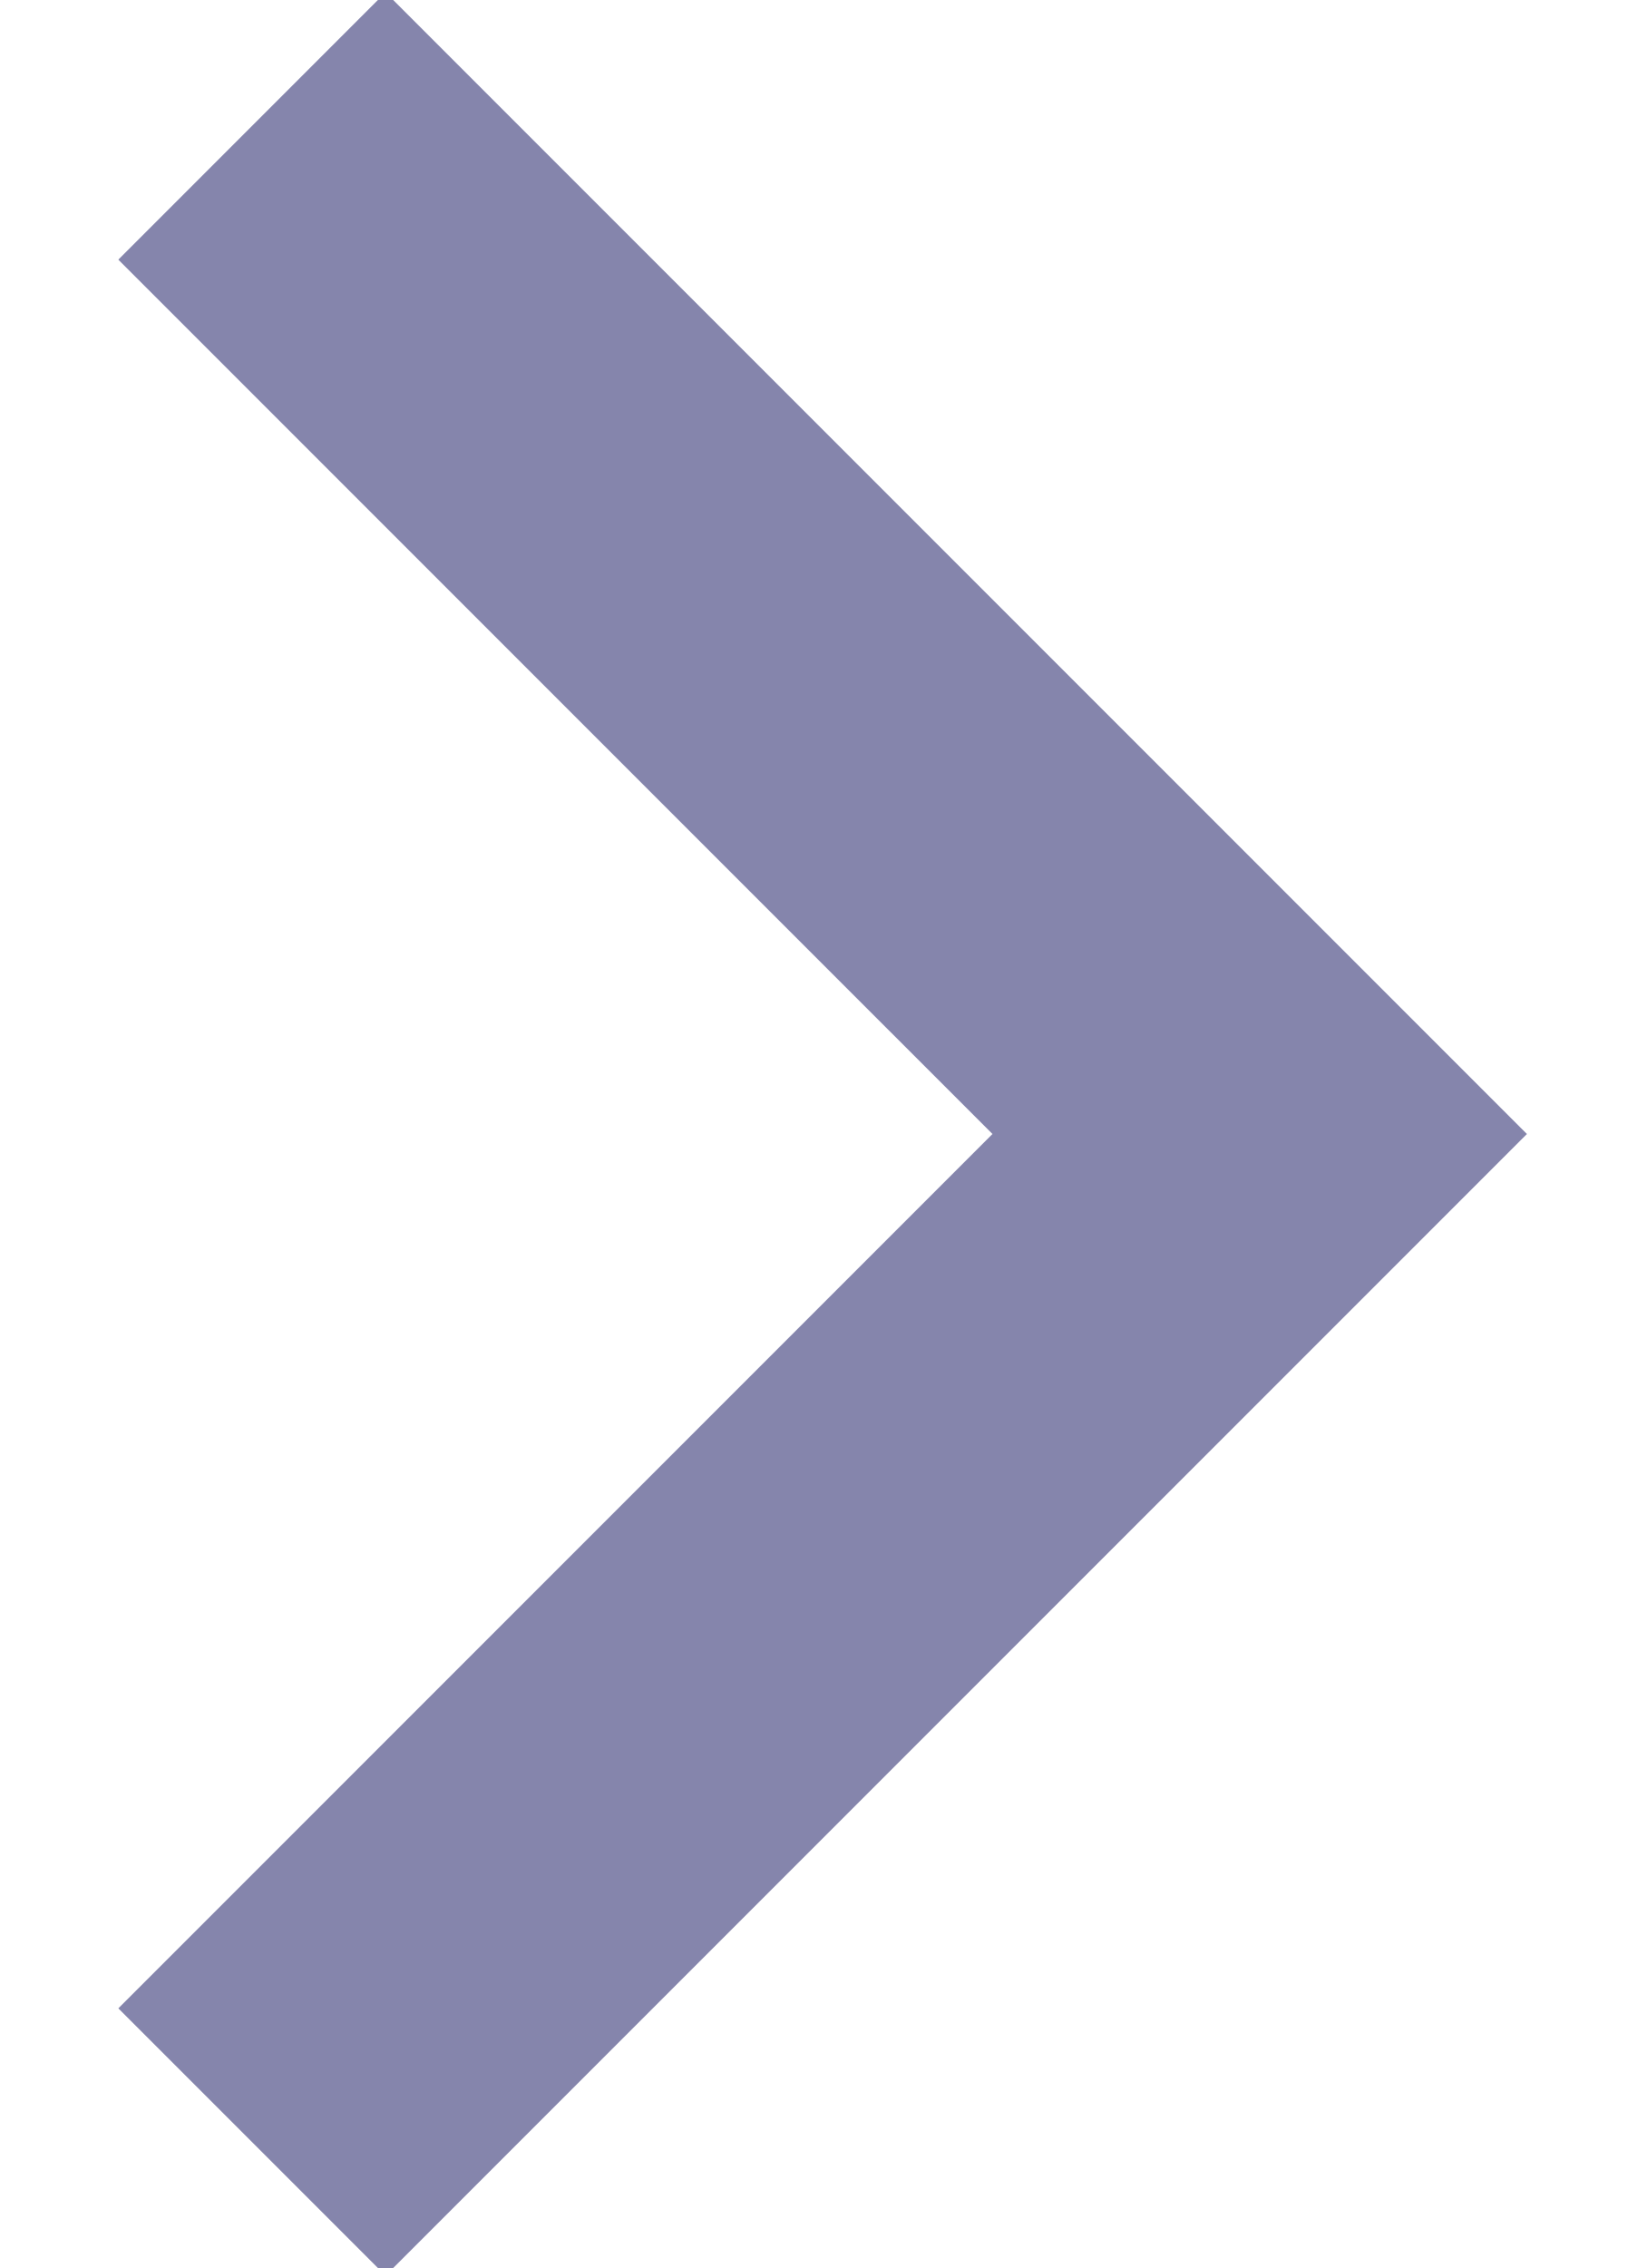
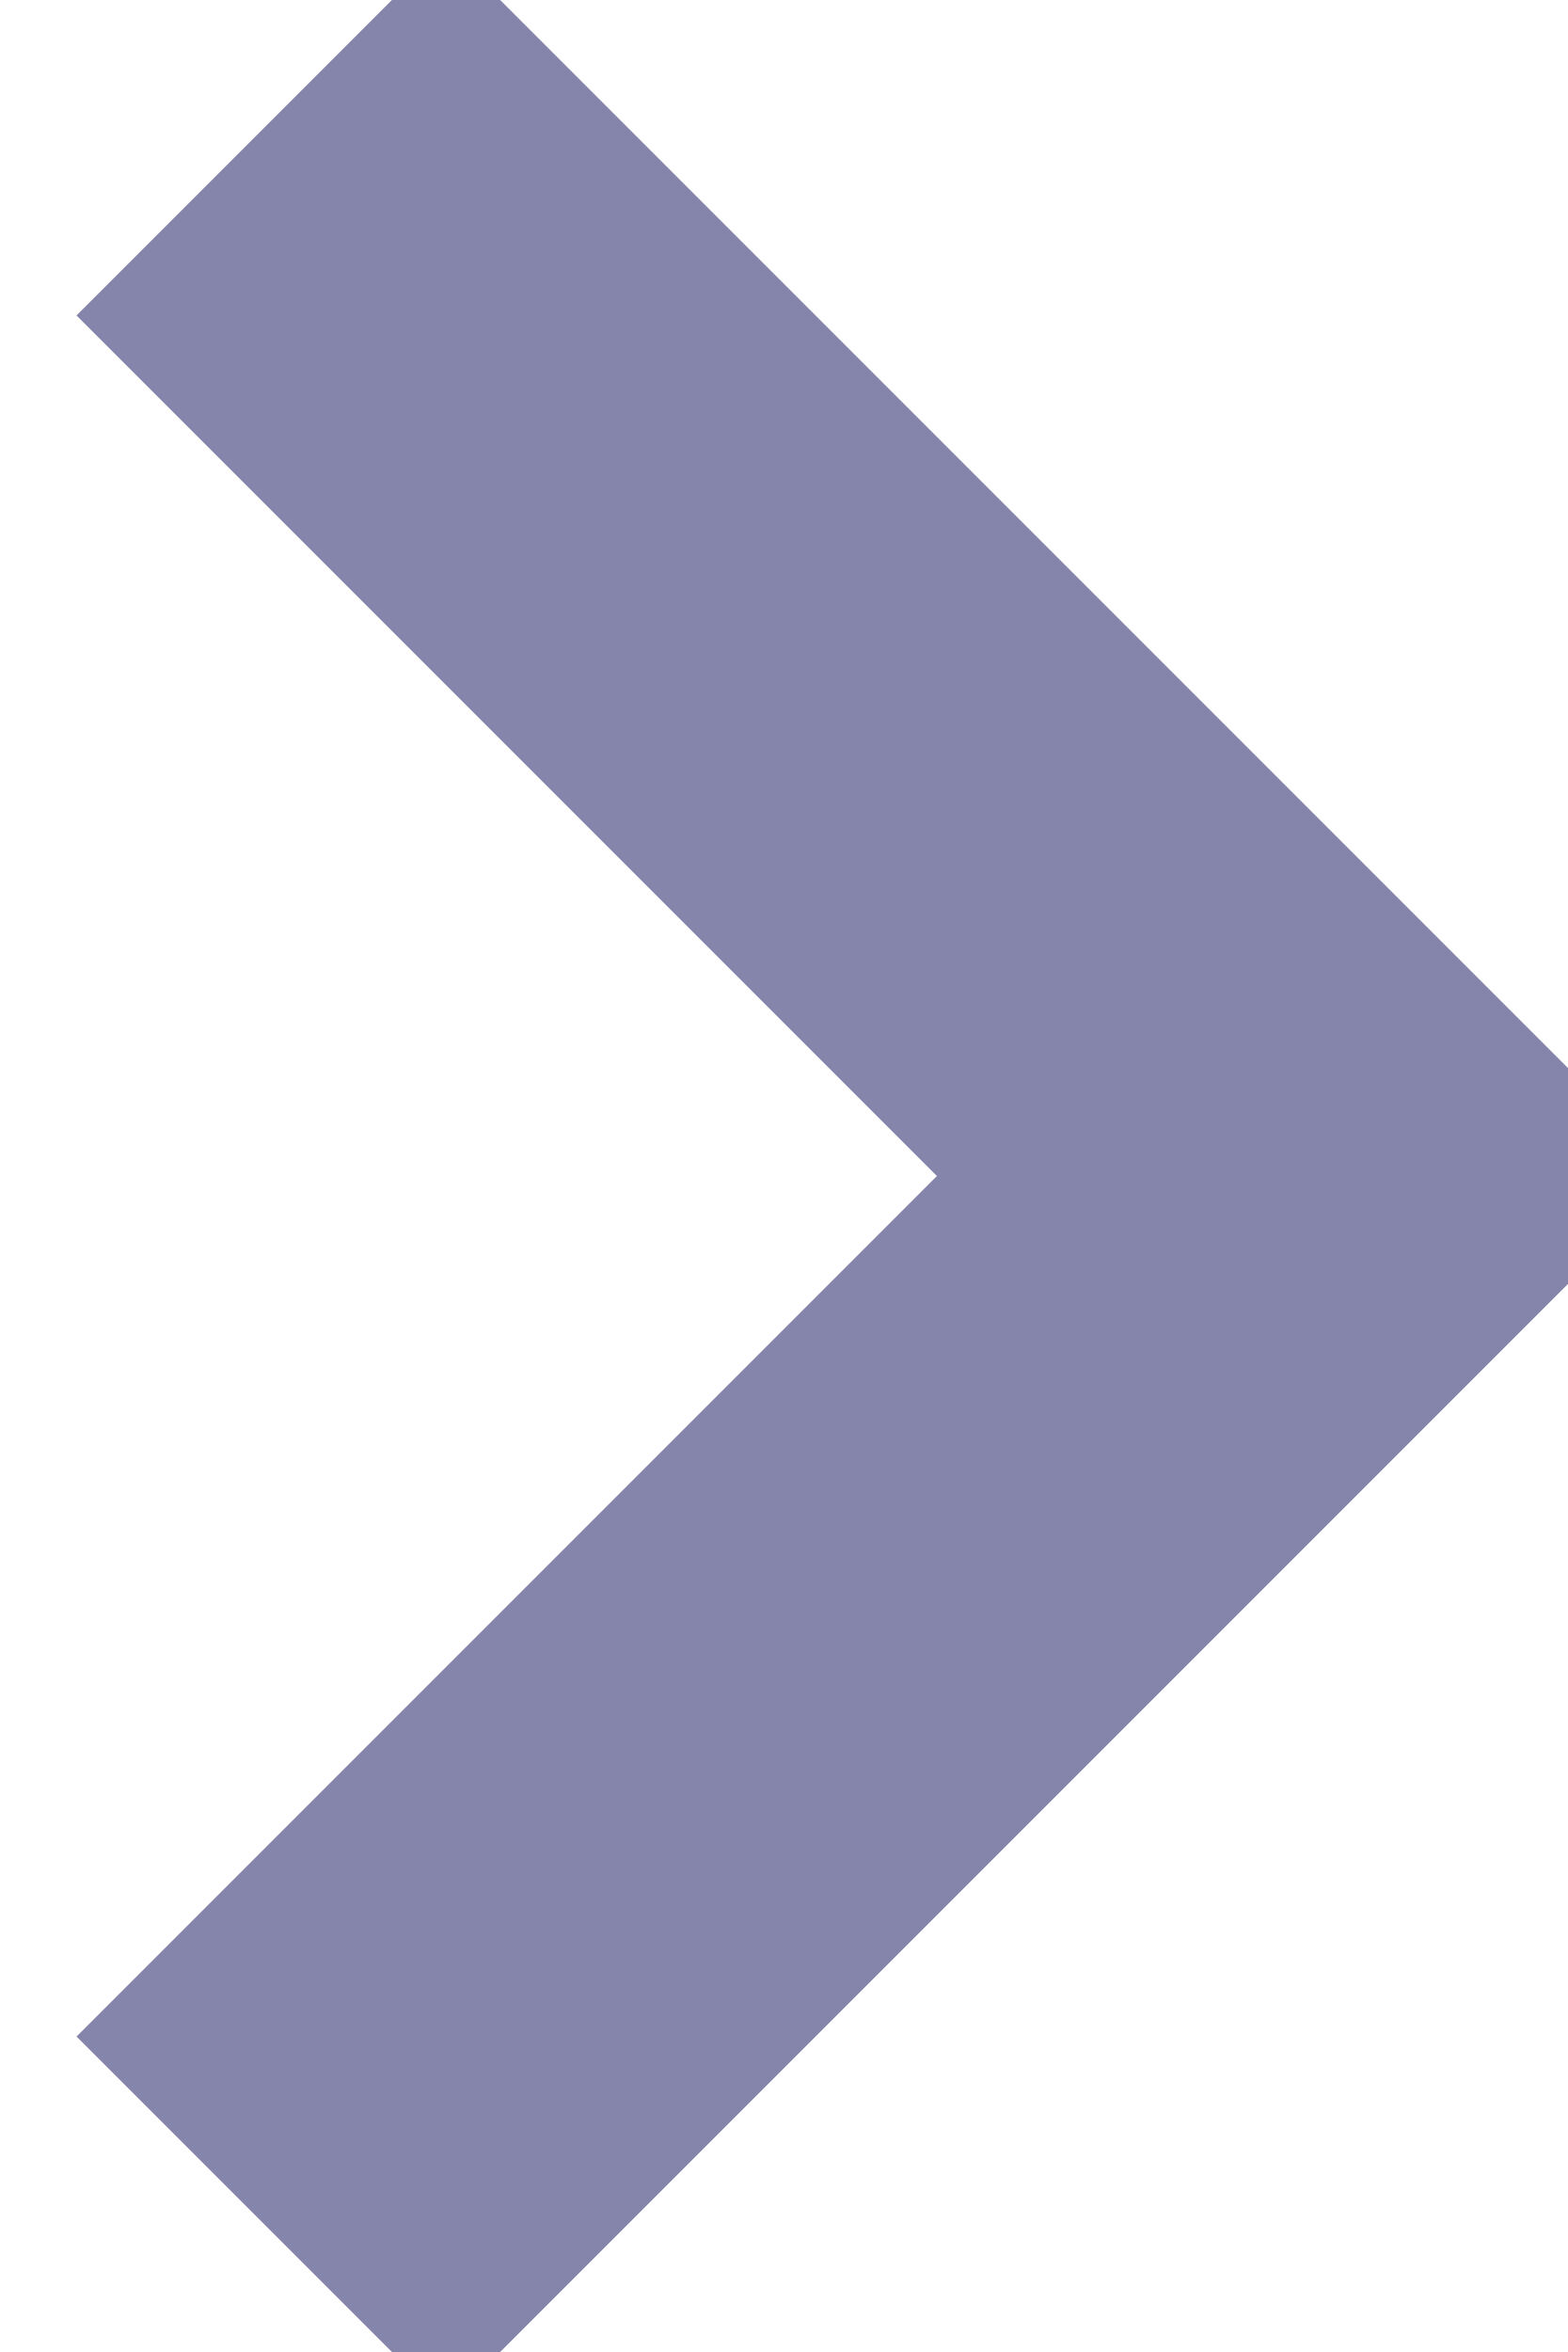
- <svg xmlns="http://www.w3.org/2000/svg" width="13" height="18">
-   <path fill="none" stroke="#8585AC" stroke-width="3" d="M2 1l8 8-8 8" />
+ <svg xmlns="http://www.w3.org/2000/svg" width="12" height="18">
+   <path fill="none" stroke="#8585AC" stroke-width="4" d="M2 1l8 8-8 8" />
</svg>
